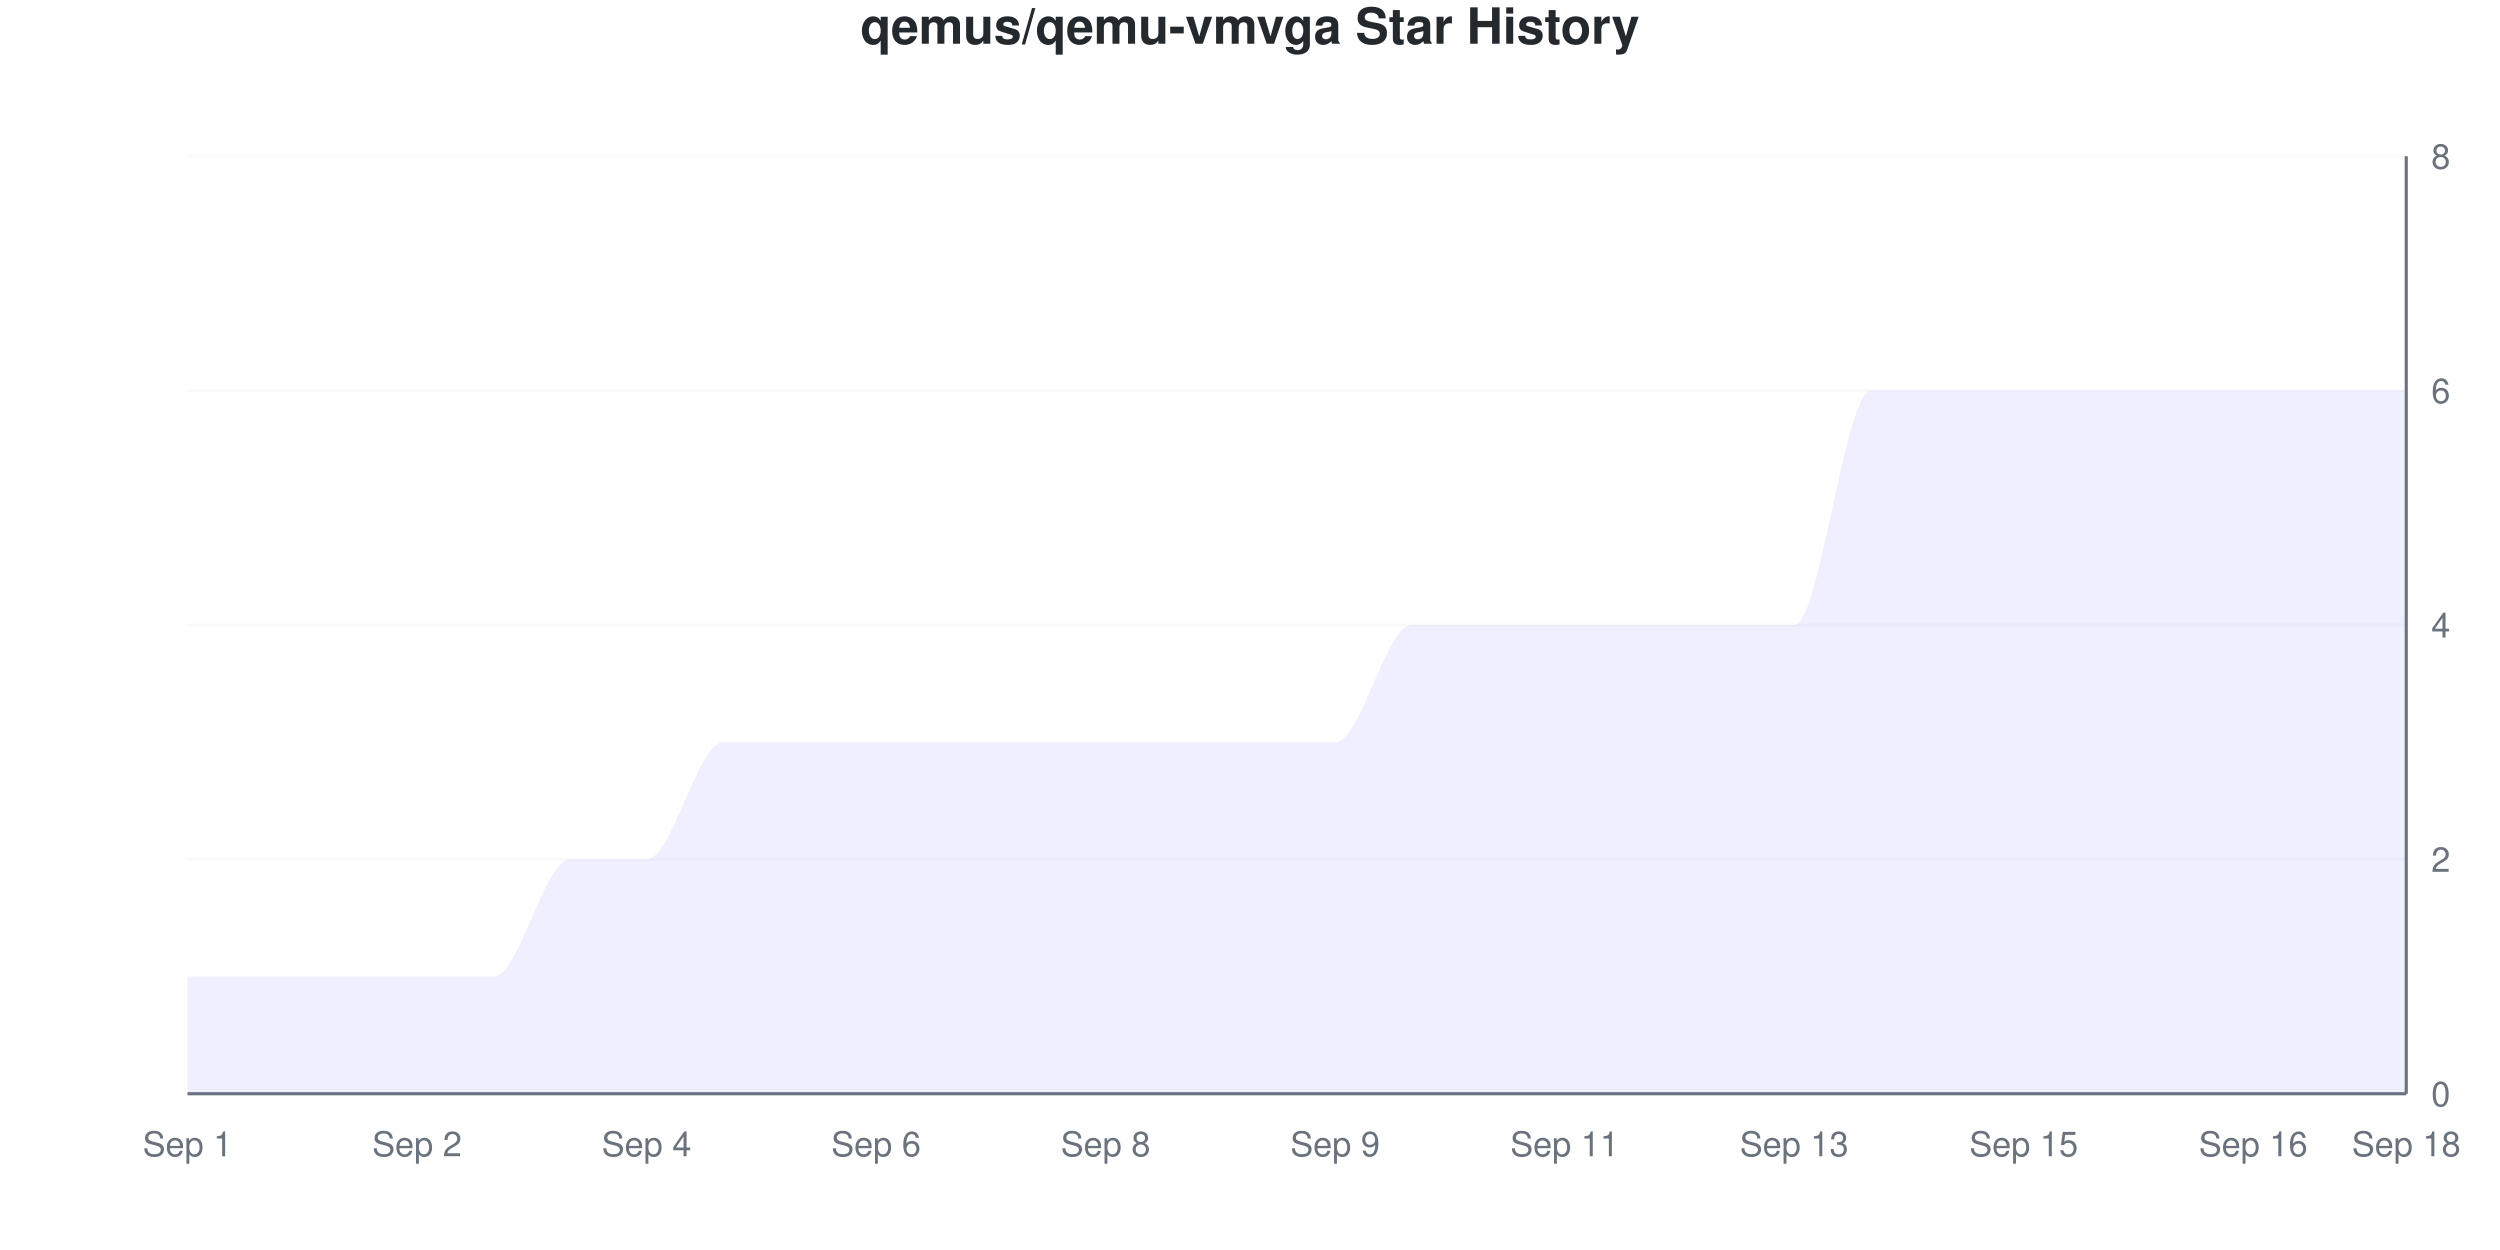
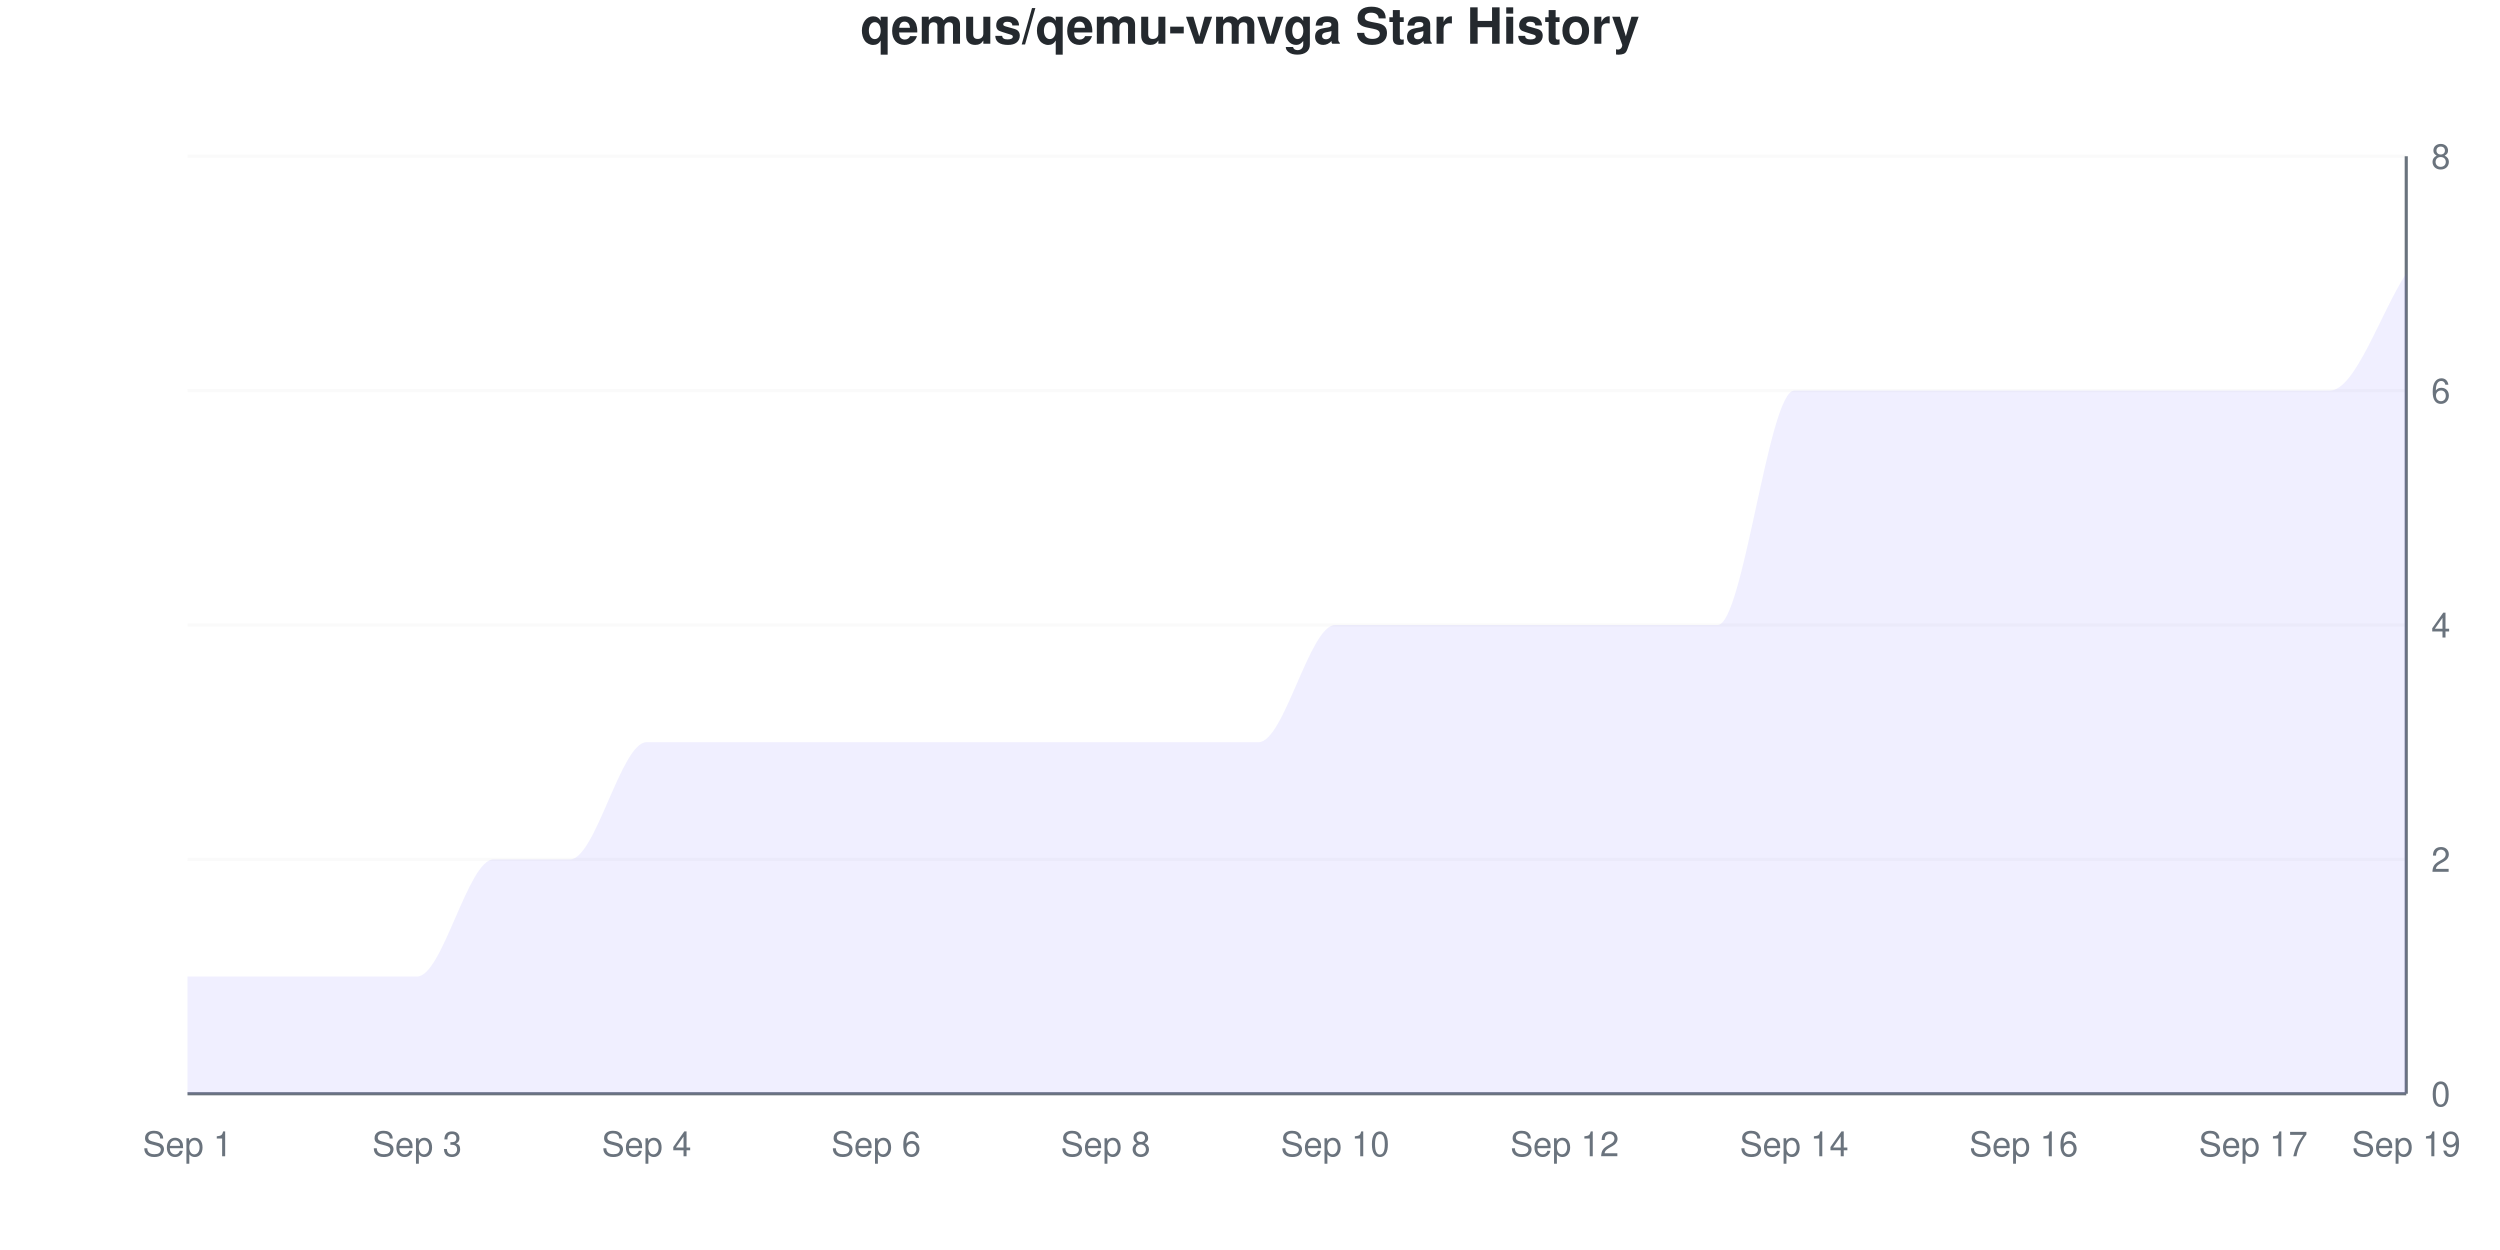
<svg xmlns="http://www.w3.org/2000/svg" viewBox="0 0 800 400" width="800" height="400">
  <style>
    @keyframes drawLine {
      to { stroke-dashoffset: 0; }
    }
    @keyframes fadeInPoint {
      from { opacity: 0; }
      to { opacity: 1; }
    }
    .data-line-0 {
-       stroke-dasharray: 1295;
-       stroke-dashoffset: 1295;
+       stroke-dasharray: 1325;
+       stroke-dashoffset: 1325;
      animation: drawLine 2s ease-out forwards;
    }
    .data-point {
      opacity: 0;
      animation: fadeInPoint 0.5s ease-out forwards;
    }
    .chart-bg { fill: #fff; }
    .chart-text { fill: #24292e; }
    .chart-muted { fill: #6a737d; }
    .chart-grid { stroke: #eee; }
    .chart-axis { stroke: #6a737d; }
    @media (prefers-color-scheme: dark) {
      .chart-bg { fill: #0d1117; }
      .chart-text { fill: #e6edf3; }
      .chart-muted { fill: #8b949e; }
      .chart-grid { stroke: #21262d; }
      .chart-axis { stroke: #8b949e; }
    }
  </style>
  <rect width="800" height="400" class="chart-bg" />
  <text x="400" y="14" text-anchor="middle" class="chart-text" font-size="16" font-weight="bold" font-family="-apple-system, BlinkMacSystemFont, 'Segoe UI', Helvetica, Arial, sans-serif">qemus/qemu-vmvga Star History</text>
  <g class="grid">
    <line x1="60" y1="350" x2="770" y2="350" class="chart-grid" stroke-opacity="0.3" />
    <text x="778" y="354" text-anchor="start" class="chart-muted" font-size="11" font-family="-apple-system, BlinkMacSystemFont, 'Segoe UI', Helvetica, Arial, sans-serif">0</text>
    <line x1="60" y1="275" x2="770" y2="275" class="chart-grid" stroke-opacity="0.3" />
    <text x="778" y="279" text-anchor="start" class="chart-muted" font-size="11" font-family="-apple-system, BlinkMacSystemFont, 'Segoe UI', Helvetica, Arial, sans-serif">2</text>
    <line x1="60" y1="200" x2="770" y2="200" class="chart-grid" stroke-opacity="0.3" />
    <text x="778" y="204" text-anchor="start" class="chart-muted" font-size="11" font-family="-apple-system, BlinkMacSystemFont, 'Segoe UI', Helvetica, Arial, sans-serif">4</text>
    <line x1="60" y1="125" x2="770" y2="125" class="chart-grid" stroke-opacity="0.3" />
    <text x="778" y="129" text-anchor="start" class="chart-muted" font-size="11" font-family="-apple-system, BlinkMacSystemFont, 'Segoe UI', Helvetica, Arial, sans-serif">6</text>
    <line x1="60" y1="50" x2="770" y2="50" class="chart-grid" stroke-opacity="0.3" />
    <text x="778" y="54" text-anchor="start" class="chart-muted" font-size="11" font-family="-apple-system, BlinkMacSystemFont, 'Segoe UI', Helvetica, Arial, sans-serif">8</text>
  </g>
  <g class="milestones">
    
  </g>
  <g class="x-axis">
    <text x="60" y="370" text-anchor="middle" class="chart-muted" font-size="11" font-family="-apple-system, BlinkMacSystemFont, 'Segoe UI', Helvetica, Arial, sans-serif">Sep 1</text>
-     <text x="133.448" y="370" text-anchor="middle" class="chart-muted" font-size="11" font-family="-apple-system, BlinkMacSystemFont, 'Segoe UI', Helvetica, Arial, sans-serif">Sep 2</text>
+     <text x="133.448" y="370" text-anchor="middle" class="chart-muted" font-size="11" font-family="-apple-system, BlinkMacSystemFont, 'Segoe UI', Helvetica, Arial, sans-serif">Sep 3</text>
    <text x="206.897" y="370" text-anchor="middle" class="chart-muted" font-size="11" font-family="-apple-system, BlinkMacSystemFont, 'Segoe UI', Helvetica, Arial, sans-serif">Sep 4</text>
    <text x="280.345" y="370" text-anchor="middle" class="chart-muted" font-size="11" font-family="-apple-system, BlinkMacSystemFont, 'Segoe UI', Helvetica, Arial, sans-serif">Sep 6</text>
    <text x="353.793" y="370" text-anchor="middle" class="chart-muted" font-size="11" font-family="-apple-system, BlinkMacSystemFont, 'Segoe UI', Helvetica, Arial, sans-serif">Sep 8</text>
-     <text x="427.241" y="370" text-anchor="middle" class="chart-muted" font-size="11" font-family="-apple-system, BlinkMacSystemFont, 'Segoe UI', Helvetica, Arial, sans-serif">Sep 9</text>
-     <text x="500.69" y="370" text-anchor="middle" class="chart-muted" font-size="11" font-family="-apple-system, BlinkMacSystemFont, 'Segoe UI', Helvetica, Arial, sans-serif">Sep 11</text>
-     <text x="574.138" y="370" text-anchor="middle" class="chart-muted" font-size="11" font-family="-apple-system, BlinkMacSystemFont, 'Segoe UI', Helvetica, Arial, sans-serif">Sep 13</text>
-     <text x="647.586" y="370" text-anchor="middle" class="chart-muted" font-size="11" font-family="-apple-system, BlinkMacSystemFont, 'Segoe UI', Helvetica, Arial, sans-serif">Sep 15</text>
-     <text x="721.034" y="370" text-anchor="middle" class="chart-muted" font-size="11" font-family="-apple-system, BlinkMacSystemFont, 'Segoe UI', Helvetica, Arial, sans-serif">Sep 16</text>
-     <text x="770" y="370" text-anchor="middle" class="chart-muted" font-size="11" font-family="-apple-system, BlinkMacSystemFont, 'Segoe UI', Helvetica, Arial, sans-serif">Sep 18</text>
+     <text x="427.241" y="370" text-anchor="middle" class="chart-muted" font-size="11" font-family="-apple-system, BlinkMacSystemFont, 'Segoe UI', Helvetica, Arial, sans-serif">Sep 10</text>
+     <text x="500.69" y="370" text-anchor="middle" class="chart-muted" font-size="11" font-family="-apple-system, BlinkMacSystemFont, 'Segoe UI', Helvetica, Arial, sans-serif">Sep 12</text>
+     <text x="574.138" y="370" text-anchor="middle" class="chart-muted" font-size="11" font-family="-apple-system, BlinkMacSystemFont, 'Segoe UI', Helvetica, Arial, sans-serif">Sep 14</text>
+     <text x="647.586" y="370" text-anchor="middle" class="chart-muted" font-size="11" font-family="-apple-system, BlinkMacSystemFont, 'Segoe UI', Helvetica, Arial, sans-serif">Sep 16</text>
+     <text x="721.034" y="370" text-anchor="middle" class="chart-muted" font-size="11" font-family="-apple-system, BlinkMacSystemFont, 'Segoe UI', Helvetica, Arial, sans-serif">Sep 17</text>
+     <text x="770" y="370" text-anchor="middle" class="chart-muted" font-size="11" font-family="-apple-system, BlinkMacSystemFont, 'Segoe UI', Helvetica, Arial, sans-serif">Sep 19</text>
  </g>
  <line x1="770" y1="50" x2="770" y2="350" class="chart-axis" stroke-width="1" />
  <line x1="60" y1="350" x2="770" y2="350" class="chart-axis" stroke-width="1" />
-   <path d="M60,350 L60,312.5 C68.161,312.5 76.322,312.5 84.483,312.5 C92.644,312.5 100.805,312.5 108.966,312.5 C117.126,312.5 125.287,312.5 133.448,312.5 C141.609,312.5 149.77,312.5 157.931,312.5 C166.092,312.5 174.253,275 182.414,275 C190.575,275 198.736,275 206.897,275 C215.057,275 223.218,237.5 231.379,237.5 C239.54,237.5 247.701,237.5 255.862,237.5 C264.023,237.5 272.184,237.5 280.345,237.5 C288.506,237.5 296.667,237.5 304.828,237.5 C312.989,237.5 321.149,237.5 329.31,237.5 C337.471,237.5 345.632,237.5 353.793,237.5 C361.954,237.5 370.115,237.5 378.276,237.5 C386.437,237.5 394.598,237.5 402.759,237.5 C410.92,237.5 419.08,237.5 427.241,237.5 C435.402,237.5 443.563,200 451.724,200 C459.885,200 468.046,200 476.207,200 C484.368,200 492.529,200 500.69,200 C508.851,200 517.011,200 525.172,200 C533.333,200 541.494,200 549.655,200 C557.816,200 565.977,200 574.138,200 C582.299,200 590.46,125 598.621,125 C606.782,125 614.943,125 623.103,125 C631.264,125 639.425,125 647.586,125 C655.747,125 663.908,125 672.069,125 C680.23,125 688.391,125 696.552,125 C704.713,125 712.874,125 721.034,125 C729.195,125 737.356,125 745.517,125 C753.678,125 761.839,125 770,125 L770,350 L60,350 Z" fill="#6b63ff" fill-opacity="0.1" />
-   <path d="M60,350 L60,312.5 C68.161,312.5 76.322,312.5 84.483,312.5 C92.644,312.5 100.805,312.5 108.966,312.5 C117.126,312.5 125.287,312.5 133.448,312.5 C141.609,312.5 149.77,312.5 157.931,312.5 C166.092,312.5 174.253,275 182.414,275 C190.575,275 198.736,275 206.897,275 C215.057,275 223.218,237.5 231.379,237.5 C239.54,237.5 247.701,237.5 255.862,237.5 C264.023,237.5 272.184,237.5 280.345,237.5 C288.506,237.5 296.667,237.5 304.828,237.5 C312.989,237.5 321.149,237.5 329.31,237.5 C337.471,237.5 345.632,237.5 353.793,237.5 C361.954,237.5 370.115,237.5 378.276,237.5 C386.437,237.5 394.598,237.5 402.759,237.5 C410.92,237.5 419.08,237.5 427.241,237.5 C435.402,237.5 443.563,200 451.724,200 C459.885,200 468.046,200 476.207,200 C484.368,200 492.529,200 500.69,200 C508.851,200 517.011,200 525.172,200 C533.333,200 541.494,200 549.655,200 C557.816,200 565.977,200 574.138,200 C582.299,200 590.46,125 598.621,125 C606.782,125 614.943,125 623.103,125 C631.264,125 639.425,125 647.586,125 C655.747,125 663.908,125 672.069,125 C680.23,125 688.391,125 696.552,125 C704.713,125 712.874,125 721.034,125 C729.195,125 737.356,125 745.517,125 C753.678,125 761.839,125 770,125" fill="none" stroke="#6b63ff" stroke-width="2.5" class="data-line-0" />
+   <path d="M60,350 L60,312.5 C68.161,312.5 76.322,312.5 84.483,312.5 C92.644,312.5 100.805,312.5 108.966,312.5 C117.126,312.5 125.287,312.5 133.448,312.5 C141.609,312.5 149.77,275 157.931,275 C166.092,275 174.253,275 182.414,275 C190.575,275 198.736,237.5 206.897,237.5 C215.057,237.5 223.218,237.5 231.379,237.5 C239.54,237.5 247.701,237.5 255.862,237.5 C264.023,237.5 272.184,237.5 280.345,237.5 C288.506,237.5 296.667,237.5 304.828,237.5 C312.989,237.5 321.149,237.5 329.31,237.5 C337.471,237.5 345.632,237.5 353.793,237.5 C361.954,237.5 370.115,237.5 378.276,237.5 C386.437,237.5 394.598,237.5 402.759,237.5 C410.92,237.5 419.08,200 427.241,200 C435.402,200 443.563,200 451.724,200 C459.885,200 468.046,200 476.207,200 C484.368,200 492.529,200 500.69,200 C508.851,200 517.011,200 525.172,200 C533.333,200 541.494,200 549.655,200 C557.816,200 565.977,125 574.138,125 C582.299,125 590.46,125 598.621,125 C606.782,125 614.943,125 623.103,125 C631.264,125 639.425,125 647.586,125 C655.747,125 663.908,125 672.069,125 C680.23,125 688.391,125 696.552,125 C704.713,125 712.874,125 721.034,125 C729.195,125 737.356,125 745.517,125 C753.678,125 761.839,100 770,87.5 L770,350 L60,350 Z" fill="#6b63ff" fill-opacity="0.1" />
+   <path d="M60,350 L60,312.5 C68.161,312.5 76.322,312.5 84.483,312.5 C92.644,312.5 100.805,312.5 108.966,312.5 C117.126,312.5 125.287,312.5 133.448,312.5 C141.609,312.5 149.77,275 157.931,275 C166.092,275 174.253,275 182.414,275 C190.575,275 198.736,237.5 206.897,237.5 C215.057,237.5 223.218,237.5 231.379,237.5 C239.54,237.5 247.701,237.5 255.862,237.5 C264.023,237.5 272.184,237.5 280.345,237.5 C288.506,237.5 296.667,237.5 304.828,237.5 C312.989,237.5 321.149,237.5 329.31,237.5 C337.471,237.5 345.632,237.5 353.793,237.5 C361.954,237.5 370.115,237.5 378.276,237.5 C386.437,237.5 394.598,237.5 402.759,237.5 C410.92,237.5 419.08,200 427.241,200 C435.402,200 443.563,200 451.724,200 C459.885,200 468.046,200 476.207,200 C484.368,200 492.529,200 500.69,200 C508.851,200 517.011,200 525.172,200 C533.333,200 541.494,200 549.655,200 C557.816,200 565.977,125 574.138,125 C582.299,125 590.46,125 598.621,125 C606.782,125 614.943,125 623.103,125 C631.264,125 639.425,125 647.586,125 C655.747,125 663.908,125 672.069,125 C680.23,125 688.391,125 696.552,125 C704.713,125 712.874,125 721.034,125 C729.195,125 737.356,125 745.517,125 C753.678,125 761.839,100 770,87.5" fill="none" stroke="#6b63ff" stroke-width="2.5" class="data-line-0" />
  <g class="points">
    <circle cx="60" cy="312.5" r="4" fill="#6b63ff" class="data-point" style="animation-delay: 1.50s" />
    <circle cx="84.483" cy="312.5" r="4" fill="#6b63ff" class="data-point" style="animation-delay: 1.55s" />
    <circle cx="108.966" cy="312.5" r="4" fill="#6b63ff" class="data-point" style="animation-delay: 1.60s" />
    <circle cx="133.448" cy="312.5" r="4" fill="#6b63ff" class="data-point" style="animation-delay: 1.65s" />
-     <circle cx="157.931" cy="312.5" r="4" fill="#6b63ff" class="data-point" style="animation-delay: 1.70s" />
+     <circle cx="157.931" cy="275" r="4" fill="#6b63ff" class="data-point" style="animation-delay: 1.70s" />
    <circle cx="182.414" cy="275" r="4" fill="#6b63ff" class="data-point" style="animation-delay: 1.75s" />
-     <circle cx="206.897" cy="275" r="4" fill="#6b63ff" class="data-point" style="animation-delay: 1.80s" />
+     <circle cx="206.897" cy="237.5" r="4" fill="#6b63ff" class="data-point" style="animation-delay: 1.80s" />
    <circle cx="231.379" cy="237.5" r="4" fill="#6b63ff" class="data-point" style="animation-delay: 1.85s" />
    <circle cx="255.862" cy="237.5" r="4" fill="#6b63ff" class="data-point" style="animation-delay: 1.90s" />
    <circle cx="280.345" cy="237.5" r="4" fill="#6b63ff" class="data-point" style="animation-delay: 1.95s" />
    <circle cx="304.828" cy="237.5" r="4" fill="#6b63ff" class="data-point" style="animation-delay: 2.00s" />
    <circle cx="329.31" cy="237.5" r="4" fill="#6b63ff" class="data-point" style="animation-delay: 2.05s" />
    <circle cx="353.793" cy="237.5" r="4" fill="#6b63ff" class="data-point" style="animation-delay: 2.10s" />
    <circle cx="378.276" cy="237.5" r="4" fill="#6b63ff" class="data-point" style="animation-delay: 2.15s" />
    <circle cx="402.759" cy="237.5" r="4" fill="#6b63ff" class="data-point" style="animation-delay: 2.20s" />
-     <circle cx="427.241" cy="237.5" r="4" fill="#6b63ff" class="data-point" style="animation-delay: 2.25s" />
+     <circle cx="427.241" cy="200" r="4" fill="#6b63ff" class="data-point" style="animation-delay: 2.25s" />
    <circle cx="451.724" cy="200" r="4" fill="#6b63ff" class="data-point" style="animation-delay: 2.30s" />
    <circle cx="476.207" cy="200" r="4" fill="#6b63ff" class="data-point" style="animation-delay: 2.35s" />
    <circle cx="500.69" cy="200" r="4" fill="#6b63ff" class="data-point" style="animation-delay: 2.40s" />
    <circle cx="525.172" cy="200" r="4" fill="#6b63ff" class="data-point" style="animation-delay: 2.45s" />
    <circle cx="549.655" cy="200" r="4" fill="#6b63ff" class="data-point" style="animation-delay: 2.50s" />
-     <circle cx="574.138" cy="200" r="4" fill="#6b63ff" class="data-point" style="animation-delay: 2.55s" />
+     <circle cx="574.138" cy="125" r="4" fill="#6b63ff" class="data-point" style="animation-delay: 2.55s" />
    <circle cx="598.621" cy="125" r="4" fill="#6b63ff" class="data-point" style="animation-delay: 2.60s" />
    <circle cx="623.103" cy="125" r="4" fill="#6b63ff" class="data-point" style="animation-delay: 2.65s" />
    <circle cx="647.586" cy="125" r="4" fill="#6b63ff" class="data-point" style="animation-delay: 2.70s" />
    <circle cx="672.069" cy="125" r="4" fill="#6b63ff" class="data-point" style="animation-delay: 2.75s" />
    <circle cx="696.552" cy="125" r="4" fill="#6b63ff" class="data-point" style="animation-delay: 2.80s" />
    <circle cx="721.034" cy="125" r="4" fill="#6b63ff" class="data-point" style="animation-delay: 2.85s" />
    <circle cx="745.517" cy="125" r="4" fill="#6b63ff" class="data-point" style="animation-delay: 2.90s" />
-     <circle cx="770" cy="125" r="4" fill="#6b63ff" class="data-point" style="animation-delay: 2.95s" />
+     <circle cx="770" cy="87.5" r="4" fill="#6b63ff" class="data-point" style="animation-delay: 2.95s" />
  </g>
</svg>
